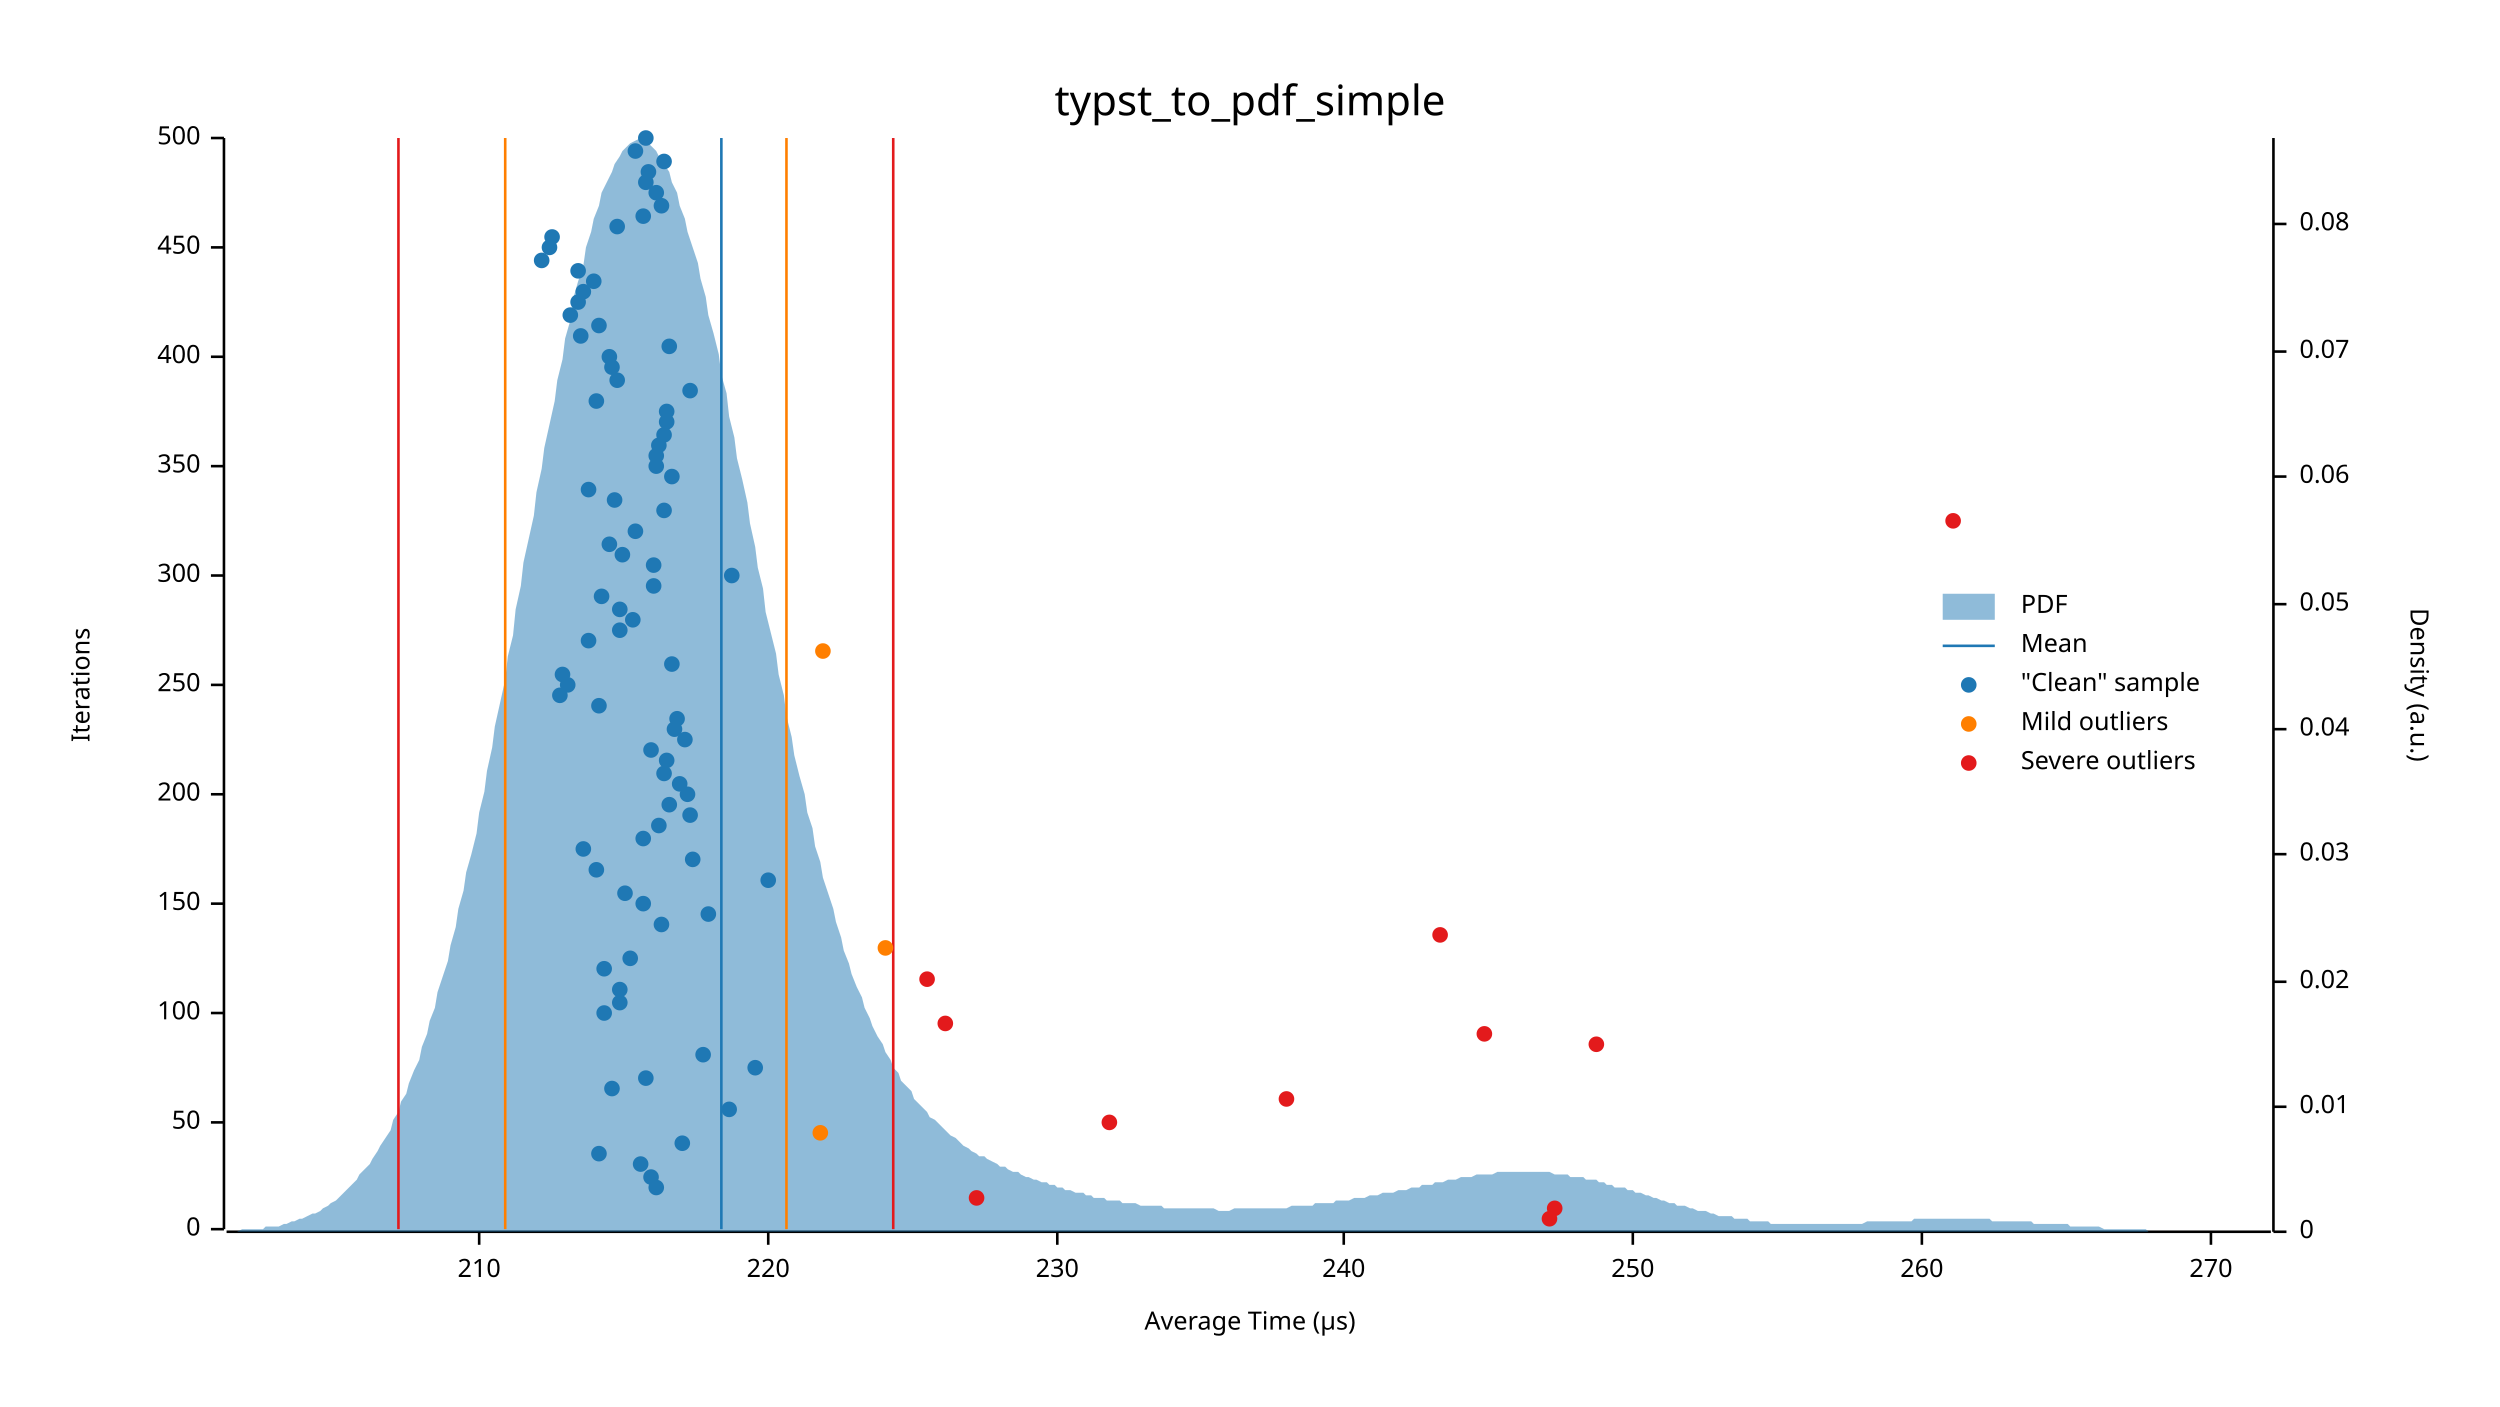
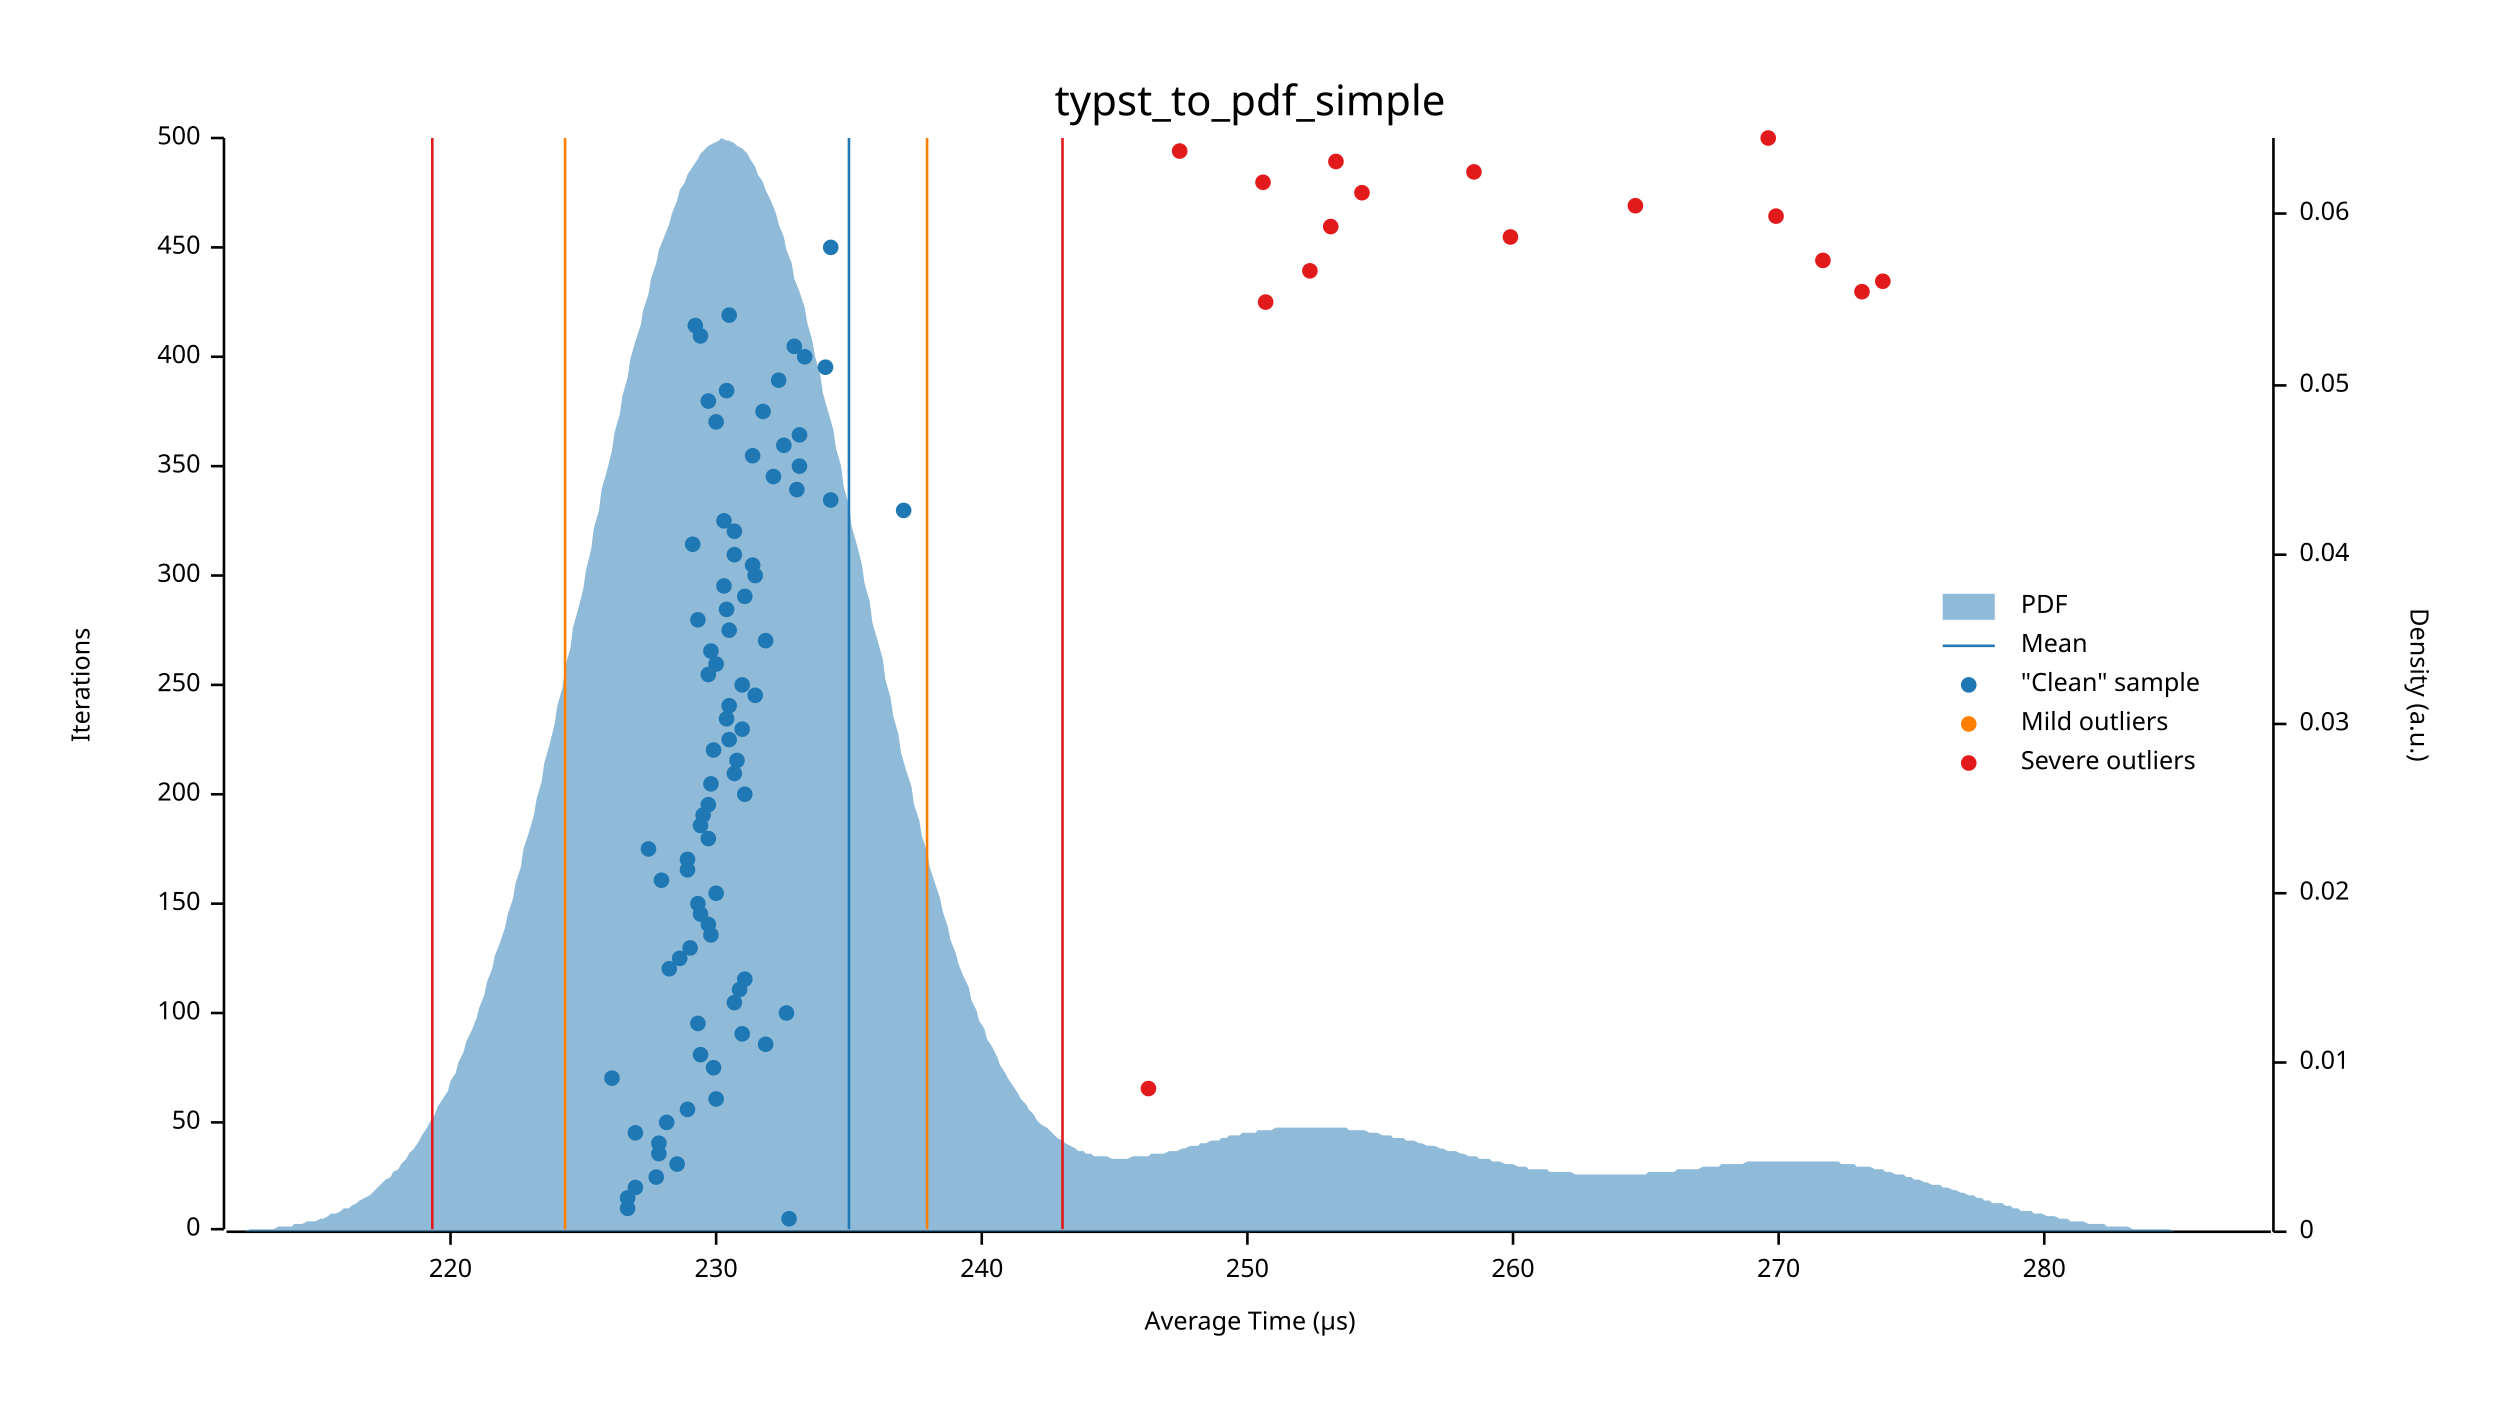
<svg xmlns="http://www.w3.org/2000/svg" width="960" height="540" viewBox="0 0 960 540">
  <text x="480" y="32" dy="0.76em" text-anchor="middle" font-family="sans-serif" font-size="16.129" opacity="1" fill="#000000">
typst_to_pdf_simple
</text>
  <text x="27" y="263" dy="0.76em" text-anchor="middle" font-family="sans-serif" font-size="9.677" opacity="1" fill="#000000" transform="rotate(270, 27, 263)">
Iterations
</text>
  <text x="480" y="513" dy="-0.5ex" text-anchor="middle" font-family="sans-serif" font-size="9.677" opacity="1" fill="#000000">
Average Time (µs)
</text>
  <polyline fill="none" opacity="1" stroke="#000000" stroke-width="1" points="86,53 86,472 " />
  <text x="77" y="472" dy="0.5ex" text-anchor="end" font-family="sans-serif" font-size="9.677" opacity="1" fill="#000000">
0
</text>
  <polyline fill="none" opacity="1" stroke="#000000" stroke-width="1" points="81,472 86,472 " />
  <text x="77" y="431" dy="0.5ex" text-anchor="end" font-family="sans-serif" font-size="9.677" opacity="1" fill="#000000">
50
</text>
  <polyline fill="none" opacity="1" stroke="#000000" stroke-width="1" points="81,431 86,431 " />
  <text x="77" y="389" dy="0.5ex" text-anchor="end" font-family="sans-serif" font-size="9.677" opacity="1" fill="#000000">
100
</text>
  <polyline fill="none" opacity="1" stroke="#000000" stroke-width="1" points="81,389 86,389 " />
  <text x="77" y="347" dy="0.5ex" text-anchor="end" font-family="sans-serif" font-size="9.677" opacity="1" fill="#000000">
150
</text>
  <polyline fill="none" opacity="1" stroke="#000000" stroke-width="1" points="81,347 86,347 " />
  <text x="77" y="305" dy="0.5ex" text-anchor="end" font-family="sans-serif" font-size="9.677" opacity="1" fill="#000000">
200
</text>
  <polyline fill="none" opacity="1" stroke="#000000" stroke-width="1" points="81,305 86,305 " />
  <text x="77" y="263" dy="0.5ex" text-anchor="end" font-family="sans-serif" font-size="9.677" opacity="1" fill="#000000">
250
</text>
  <polyline fill="none" opacity="1" stroke="#000000" stroke-width="1" points="81,263 86,263 " />
  <text x="77" y="221" dy="0.5ex" text-anchor="end" font-family="sans-serif" font-size="9.677" opacity="1" fill="#000000">
300
</text>
  <polyline fill="none" opacity="1" stroke="#000000" stroke-width="1" points="81,221 86,221 " />
  <text x="77" y="179" dy="0.5ex" text-anchor="end" font-family="sans-serif" font-size="9.677" opacity="1" fill="#000000">
350
</text>
  <polyline fill="none" opacity="1" stroke="#000000" stroke-width="1" points="81,179 86,179 " />
  <text x="77" y="137" dy="0.5ex" text-anchor="end" font-family="sans-serif" font-size="9.677" opacity="1" fill="#000000">
400
</text>
  <polyline fill="none" opacity="1" stroke="#000000" stroke-width="1" points="81,137 86,137 " />
  <text x="77" y="95" dy="0.5ex" text-anchor="end" font-family="sans-serif" font-size="9.677" opacity="1" fill="#000000">
450
</text>
  <polyline fill="none" opacity="1" stroke="#000000" stroke-width="1" points="81,95 86,95 " />
  <text x="77" y="53" dy="0.5ex" text-anchor="end" font-family="sans-serif" font-size="9.677" opacity="1" fill="#000000">
500
</text>
  <polyline fill="none" opacity="1" stroke="#000000" stroke-width="1" points="81,53 86,53 " />
  <polyline fill="none" opacity="1" stroke="#000000" stroke-width="1" points="87,473 872,473 " />
-   <text x="184" y="483" dy="0.76em" text-anchor="middle" font-family="sans-serif" font-size="9.677" opacity="1" fill="#000000">
- 210
- </text>
-   <polyline fill="none" opacity="1" stroke="#000000" stroke-width="1" points="184,473 184,478 " />
-   <text x="295" y="483" dy="0.76em" text-anchor="middle" font-family="sans-serif" font-size="9.677" opacity="1" fill="#000000">
+   <text x="173" y="483" dy="0.76em" text-anchor="middle" font-family="sans-serif" font-size="9.677" opacity="1" fill="#000000">
220
</text>
-   <polyline fill="none" opacity="1" stroke="#000000" stroke-width="1" points="295,473 295,478 " />
-   <text x="406" y="483" dy="0.76em" text-anchor="middle" font-family="sans-serif" font-size="9.677" opacity="1" fill="#000000">
+   <polyline fill="none" opacity="1" stroke="#000000" stroke-width="1" points="173,473 173,478 " />
+   <text x="275" y="483" dy="0.76em" text-anchor="middle" font-family="sans-serif" font-size="9.677" opacity="1" fill="#000000">
230
</text>
-   <polyline fill="none" opacity="1" stroke="#000000" stroke-width="1" points="406,473 406,478 " />
-   <text x="516" y="483" dy="0.76em" text-anchor="middle" font-family="sans-serif" font-size="9.677" opacity="1" fill="#000000">
+   <polyline fill="none" opacity="1" stroke="#000000" stroke-width="1" points="275,473 275,478 " />
+   <text x="377" y="483" dy="0.76em" text-anchor="middle" font-family="sans-serif" font-size="9.677" opacity="1" fill="#000000">
240
</text>
-   <polyline fill="none" opacity="1" stroke="#000000" stroke-width="1" points="516,473 516,478 " />
-   <text x="627" y="483" dy="0.76em" text-anchor="middle" font-family="sans-serif" font-size="9.677" opacity="1" fill="#000000">
+   <polyline fill="none" opacity="1" stroke="#000000" stroke-width="1" points="377,473 377,478 " />
+   <text x="479" y="483" dy="0.76em" text-anchor="middle" font-family="sans-serif" font-size="9.677" opacity="1" fill="#000000">
250
</text>
-   <polyline fill="none" opacity="1" stroke="#000000" stroke-width="1" points="627,473 627,478 " />
-   <text x="738" y="483" dy="0.76em" text-anchor="middle" font-family="sans-serif" font-size="9.677" opacity="1" fill="#000000">
+   <polyline fill="none" opacity="1" stroke="#000000" stroke-width="1" points="479,473 479,478 " />
+   <text x="581" y="483" dy="0.76em" text-anchor="middle" font-family="sans-serif" font-size="9.677" opacity="1" fill="#000000">
260
</text>
-   <polyline fill="none" opacity="1" stroke="#000000" stroke-width="1" points="738,473 738,478 " />
-   <text x="849" y="483" dy="0.76em" text-anchor="middle" font-family="sans-serif" font-size="9.677" opacity="1" fill="#000000">
+   <polyline fill="none" opacity="1" stroke="#000000" stroke-width="1" points="581,473 581,478 " />
+   <text x="683" y="483" dy="0.76em" text-anchor="middle" font-family="sans-serif" font-size="9.677" opacity="1" fill="#000000">
270
</text>
-   <polyline fill="none" opacity="1" stroke="#000000" stroke-width="1" points="849,473 849,478 " />
+   <polyline fill="none" opacity="1" stroke="#000000" stroke-width="1" points="683,473 683,478 " />
+   <text x="785" y="483" dy="0.76em" text-anchor="middle" font-family="sans-serif" font-size="9.677" opacity="1" fill="#000000">
+ 280
+ </text>
+   <polyline fill="none" opacity="1" stroke="#000000" stroke-width="1" points="785,473 785,478 " />
  <text x="933" y="263" dy="0.76em" text-anchor="middle" font-family="sans-serif" font-size="9.677" opacity="1" fill="#000000" transform="rotate(90, 933, 263)">
Density (a.u.)
</text>
  <polyline fill="none" opacity="1" stroke="#000000" stroke-width="1" points="873,53 873,473 " />
  <text x="883" y="473" dy="0.5ex" text-anchor="start" font-family="sans-serif" font-size="9.677" opacity="1" fill="#000000">
0
</text>
  <polyline fill="none" opacity="1" stroke="#000000" stroke-width="1" points="873,473 878,473 " />
-   <text x="883" y="425" dy="0.5ex" text-anchor="start" font-family="sans-serif" font-size="9.677" opacity="1" fill="#000000">
+   <text x="883" y="408" dy="0.5ex" text-anchor="start" font-family="sans-serif" font-size="9.677" opacity="1" fill="#000000">
0.01
</text>
-   <polyline fill="none" opacity="1" stroke="#000000" stroke-width="1" points="873,425 878,425 " />
-   <text x="883" y="377" dy="0.5ex" text-anchor="start" font-family="sans-serif" font-size="9.677" opacity="1" fill="#000000">
+   <polyline fill="none" opacity="1" stroke="#000000" stroke-width="1" points="873,408 878,408 " />
+   <text x="883" y="343" dy="0.5ex" text-anchor="start" font-family="sans-serif" font-size="9.677" opacity="1" fill="#000000">
0.02
</text>
-   <polyline fill="none" opacity="1" stroke="#000000" stroke-width="1" points="873,377 878,377 " />
-   <text x="883" y="328" dy="0.5ex" text-anchor="start" font-family="sans-serif" font-size="9.677" opacity="1" fill="#000000">
+   <polyline fill="none" opacity="1" stroke="#000000" stroke-width="1" points="873,343 878,343 " />
+   <text x="883" y="278" dy="0.5ex" text-anchor="start" font-family="sans-serif" font-size="9.677" opacity="1" fill="#000000">
0.03
</text>
-   <polyline fill="none" opacity="1" stroke="#000000" stroke-width="1" points="873,328 878,328 " />
-   <text x="883" y="280" dy="0.5ex" text-anchor="start" font-family="sans-serif" font-size="9.677" opacity="1" fill="#000000">
+   <polyline fill="none" opacity="1" stroke="#000000" stroke-width="1" points="873,278 878,278 " />
+   <text x="883" y="213" dy="0.5ex" text-anchor="start" font-family="sans-serif" font-size="9.677" opacity="1" fill="#000000">
0.04
</text>
-   <polyline fill="none" opacity="1" stroke="#000000" stroke-width="1" points="873,280 878,280 " />
-   <text x="883" y="232" dy="0.5ex" text-anchor="start" font-family="sans-serif" font-size="9.677" opacity="1" fill="#000000">
+   <polyline fill="none" opacity="1" stroke="#000000" stroke-width="1" points="873,213 878,213 " />
+   <text x="883" y="148" dy="0.5ex" text-anchor="start" font-family="sans-serif" font-size="9.677" opacity="1" fill="#000000">
0.05
</text>
-   <polyline fill="none" opacity="1" stroke="#000000" stroke-width="1" points="873,232 878,232 " />
-   <text x="883" y="183" dy="0.5ex" text-anchor="start" font-family="sans-serif" font-size="9.677" opacity="1" fill="#000000">
+   <polyline fill="none" opacity="1" stroke="#000000" stroke-width="1" points="873,148 878,148 " />
+   <text x="883" y="82" dy="0.5ex" text-anchor="start" font-family="sans-serif" font-size="9.677" opacity="1" fill="#000000">
0.06
</text>
-   <polyline fill="none" opacity="1" stroke="#000000" stroke-width="1" points="873,183 878,183 " />
-   <text x="883" y="135" dy="0.5ex" text-anchor="start" font-family="sans-serif" font-size="9.677" opacity="1" fill="#000000">
- 0.07
- </text>
-   <polyline fill="none" opacity="1" stroke="#000000" stroke-width="1" points="873,135 878,135 " />
-   <text x="883" y="86" dy="0.5ex" text-anchor="start" font-family="sans-serif" font-size="9.677" opacity="1" fill="#000000">
- 0.08
- </text>
-   <polyline fill="none" opacity="1" stroke="#000000" stroke-width="1" points="873,86 878,86 " />
-   <polygon opacity="0.5" fill="#1F78B4" points="87,473 88,473 90,473 91,473 93,472 94,472 96,472 98,472 99,472 101,472 102,471 104,471 105,471 107,471 109,470 110,470 112,469 113,469 115,468 116,468 118,467 120,466 121,466 123,465 124,464 126,463 127,462 129,461 131,459 132,458 134,456 135,455 137,453 138,451 140,449 142,447 143,445 145,442 146,440 148,437 150,434 151,430 153,427 154,423 156,420 157,416 159,411 161,407 162,402 164,397 165,392 167,387 168,381 170,375 172,369 173,363 175,356 176,349 178,342 179,335 181,328 183,320 184,312 186,304 187,296 189,287 190,279 192,270 194,261 195,252 197,244 198,234 200,225 201,216 203,207 205,198 206,189 208,180 209,172 211,163 213,154 214,146 216,138 217,130 219,123 220,115 222,108 224,102 225,95 227,89 228,84 230,79 231,74 233,70 235,66 236,63 238,60 239,58 241,56 242,55 244,54 246,53 247,54 249,55 250,56 252,58 253,60 255,63 257,66 258,70 260,74 261,79 263,84 264,89 266,95 268,101 269,107 271,114 272,121 274,128 276,136 277,144 279,151 280,160 282,168 283,176 285,184 287,193 288,201 290,210 291,218 293,226 294,235 296,243 298,251 299,259 301,267 302,275 304,283 305,290 307,298 309,305 310,312 312,318 313,325 315,331 316,337 318,343 320,349 321,354 323,360 324,365 326,370 327,374 329,379 331,383 332,387 334,391 335,394 337,398 339,401 340,404 342,407 343,410 345,412 346,415 348,417 350,419 351,422 353,424 354,425 356,427 357,429 359,430 361,432 362,433 364,435 365,436 367,437 368,438 370,440 372,441 373,442 375,443 376,444 378,444 379,445 381,446 383,447 384,448 386,448 387,449 389,450 391,450 392,451 394,452 395,452 397,453 398,453 400,454 402,454 403,455 405,455 406,456 408,456 409,457 411,457 413,458 414,458 416,458 417,459 419,459 420,460 422,460 424,460 425,461 427,461 428,461 430,461 431,462 433,462 435,462 436,462 438,463 439,463 441,463 442,463 444,463 446,463 447,464 449,464 450,464 452,464 454,464 455,464 457,464 458,464 460,464 461,464 463,464 465,464 466,464 468,465 469,465 471,465 472,465 474,464 476,464 477,464 479,464 480,464 482,464 483,464 485,464 487,464 488,464 490,464 491,464 493,464 494,464 496,463 498,463 499,463 501,463 502,463 504,463 505,462 507,462 509,462 510,462 512,462 513,461 515,461 517,461 518,461 520,460 521,460 523,460 524,460 526,459 528,459 529,459 531,458 532,458 534,458 535,458 537,457 539,457 540,457 542,456 543,456 545,456 546,455 548,455 550,455 551,454 553,454 554,454 556,453 557,453 559,453 561,452 562,452 564,452 565,452 567,451 568,451 570,451 572,451 573,451 575,450 576,450 578,450 580,450 581,450 583,450 584,450 586,450 587,450 589,450 591,450 592,450 594,450 595,450 597,451 598,451 600,451 602,451 603,452 605,452 606,452 608,452 609,453 611,453 613,453 614,454 616,454 617,455 619,455 620,456 622,456 624,456 625,457 627,457 628,458 630,458 632,459 633,459 635,460 636,460 638,461 639,461 641,462 643,462 644,463 646,463 647,463 649,464 650,464 652,465 654,465 655,465 657,466 658,466 660,467 661,467 663,467 665,467 666,468 668,468 669,468 671,468 672,469 674,469 676,469 677,469 679,469 680,470 682,470 683,470 685,470 687,470 688,470 690,470 691,470 693,470 695,470 696,470 698,470 699,470 701,470 702,470 704,470 706,470 707,470 709,470 710,470 712,470 713,470 715,470 717,469 718,469 720,469 721,469 723,469 724,469 726,469 728,469 729,469 731,469 732,469 734,469 735,468 737,468 739,468 740,468 742,468 743,468 745,468 746,468 748,468 750,468 751,468 753,468 754,468 756,468 758,468 759,468 761,468 762,468 764,468 765,469 767,469 769,469 770,469 772,469 773,469 775,469 776,469 778,469 780,469 781,470 783,470 784,470 786,470 787,470 789,470 791,470 792,470 794,470 795,471 797,471 798,471 800,471 802,471 803,471 805,471 806,471 808,472 809,472 811,472 813,472 814,472 816,472 817,472 819,472 821,472 822,472 824,472 825,473 827,473 828,473 830,473 832,473 833,473 835,473 836,473 838,473 839,473 841,473 843,473 844,473 846,473 847,473 849,473 850,473 852,473 854,473 855,473 857,473 858,473 860,473 861,473 863,473 865,473 866,473 868,473 869,473 871,473 873,473 873,473 87,473 " />
-   <polyline fill="none" opacity="1" stroke="#1F78B4" stroke-width="1" points="277,472 277,53 " />
-   <polyline fill="none" opacity="1" stroke="#FF7F00" stroke-width="1" points="194,472 194,53 " />
-   <polyline fill="none" opacity="1" stroke="#FF7F00" stroke-width="1" points="302,472 302,53 " />
-   <polyline fill="none" opacity="1" stroke="#E31A1C" stroke-width="1" points="153,472 153,53 " />
-   <polyline fill="none" opacity="1" stroke="#E31A1C" stroke-width="1" points="343,472 343,53 " />
-   <circle cx="252" cy="456" r="3" opacity="1" fill="#1F78B4" stroke="none" stroke-width="1" />
-   <circle cx="250" cy="452" r="3" opacity="1" fill="#1F78B4" stroke="none" stroke-width="1" />
-   <circle cx="246" cy="447" r="3" opacity="1" fill="#1F78B4" stroke="none" stroke-width="1" />
-   <circle cx="230" cy="443" r="3" opacity="1" fill="#1F78B4" stroke="none" stroke-width="1" />
-   <circle cx="262" cy="439" r="3" opacity="1" fill="#1F78B4" stroke="none" stroke-width="1" />
-   <circle cx="280" cy="426" r="3" opacity="1" fill="#1F78B4" stroke="none" stroke-width="1" />
-   <circle cx="235" cy="418" r="3" opacity="1" fill="#1F78B4" stroke="none" stroke-width="1" />
-   <circle cx="248" cy="414" r="3" opacity="1" fill="#1F78B4" stroke="none" stroke-width="1" />
-   <circle cx="290" cy="410" r="3" opacity="1" fill="#1F78B4" stroke="none" stroke-width="1" />
-   <circle cx="270" cy="405" r="3" opacity="1" fill="#1F78B4" stroke="none" stroke-width="1" />
-   <circle cx="232" cy="389" r="3" opacity="1" fill="#1F78B4" stroke="none" stroke-width="1" />
-   <circle cx="238" cy="385" r="3" opacity="1" fill="#1F78B4" stroke="none" stroke-width="1" />
-   <circle cx="238" cy="380" r="3" opacity="1" fill="#1F78B4" stroke="none" stroke-width="1" />
-   <circle cx="232" cy="372" r="3" opacity="1" fill="#1F78B4" stroke="none" stroke-width="1" />
-   <circle cx="242" cy="368" r="3" opacity="1" fill="#1F78B4" stroke="none" stroke-width="1" />
-   <circle cx="254" cy="355" r="3" opacity="1" fill="#1F78B4" stroke="none" stroke-width="1" />
-   <circle cx="272" cy="351" r="3" opacity="1" fill="#1F78B4" stroke="none" stroke-width="1" />
-   <circle cx="247" cy="347" r="3" opacity="1" fill="#1F78B4" stroke="none" stroke-width="1" />
-   <circle cx="240" cy="343" r="3" opacity="1" fill="#1F78B4" stroke="none" stroke-width="1" />
-   <circle cx="295" cy="338" r="3" opacity="1" fill="#1F78B4" stroke="none" stroke-width="1" />
-   <circle cx="229" cy="334" r="3" opacity="1" fill="#1F78B4" stroke="none" stroke-width="1" />
-   <circle cx="266" cy="330" r="3" opacity="1" fill="#1F78B4" stroke="none" stroke-width="1" />
-   <circle cx="224" cy="326" r="3" opacity="1" fill="#1F78B4" stroke="none" stroke-width="1" />
-   <circle cx="247" cy="322" r="3" opacity="1" fill="#1F78B4" stroke="none" stroke-width="1" />
-   <circle cx="253" cy="317" r="3" opacity="1" fill="#1F78B4" stroke="none" stroke-width="1" />
-   <circle cx="265" cy="313" r="3" opacity="1" fill="#1F78B4" stroke="none" stroke-width="1" />
-   <circle cx="257" cy="309" r="3" opacity="1" fill="#1F78B4" stroke="none" stroke-width="1" />
-   <circle cx="264" cy="305" r="3" opacity="1" fill="#1F78B4" stroke="none" stroke-width="1" />
-   <circle cx="261" cy="301" r="3" opacity="1" fill="#1F78B4" stroke="none" stroke-width="1" />
-   <circle cx="255" cy="297" r="3" opacity="1" fill="#1F78B4" stroke="none" stroke-width="1" />
-   <circle cx="256" cy="292" r="3" opacity="1" fill="#1F78B4" stroke="none" stroke-width="1" />
-   <circle cx="250" cy="288" r="3" opacity="1" fill="#1F78B4" stroke="none" stroke-width="1" />
-   <circle cx="263" cy="284" r="3" opacity="1" fill="#1F78B4" stroke="none" stroke-width="1" />
-   <circle cx="259" cy="280" r="3" opacity="1" fill="#1F78B4" stroke="none" stroke-width="1" />
-   <circle cx="260" cy="276" r="3" opacity="1" fill="#1F78B4" stroke="none" stroke-width="1" />
-   <circle cx="230" cy="271" r="3" opacity="1" fill="#1F78B4" stroke="none" stroke-width="1" />
-   <circle cx="215" cy="267" r="3" opacity="1" fill="#1F78B4" stroke="none" stroke-width="1" />
-   <circle cx="218" cy="263" r="3" opacity="1" fill="#1F78B4" stroke="none" stroke-width="1" />
-   <circle cx="216" cy="259" r="3" opacity="1" fill="#1F78B4" stroke="none" stroke-width="1" />
-   <circle cx="258" cy="255" r="3" opacity="1" fill="#1F78B4" stroke="none" stroke-width="1" />
-   <circle cx="226" cy="246" r="3" opacity="1" fill="#1F78B4" stroke="none" stroke-width="1" />
-   <circle cx="238" cy="242" r="3" opacity="1" fill="#1F78B4" stroke="none" stroke-width="1" />
-   <circle cx="243" cy="238" r="3" opacity="1" fill="#1F78B4" stroke="none" stroke-width="1" />
-   <circle cx="238" cy="234" r="3" opacity="1" fill="#1F78B4" stroke="none" stroke-width="1" />
-   <circle cx="231" cy="229" r="3" opacity="1" fill="#1F78B4" stroke="none" stroke-width="1" />
-   <circle cx="251" cy="225" r="3" opacity="1" fill="#1F78B4" stroke="none" stroke-width="1" />
-   <circle cx="281" cy="221" r="3" opacity="1" fill="#1F78B4" stroke="none" stroke-width="1" />
-   <circle cx="251" cy="217" r="3" opacity="1" fill="#1F78B4" stroke="none" stroke-width="1" />
-   <circle cx="239" cy="213" r="3" opacity="1" fill="#1F78B4" stroke="none" stroke-width="1" />
-   <circle cx="234" cy="209" r="3" opacity="1" fill="#1F78B4" stroke="none" stroke-width="1" />
-   <circle cx="244" cy="204" r="3" opacity="1" fill="#1F78B4" stroke="none" stroke-width="1" />
-   <circle cx="255" cy="196" r="3" opacity="1" fill="#1F78B4" stroke="none" stroke-width="1" />
-   <circle cx="236" cy="192" r="3" opacity="1" fill="#1F78B4" stroke="none" stroke-width="1" />
-   <circle cx="226" cy="188" r="3" opacity="1" fill="#1F78B4" stroke="none" stroke-width="1" />
-   <circle cx="258" cy="183" r="3" opacity="1" fill="#1F78B4" stroke="none" stroke-width="1" />
-   <circle cx="252" cy="179" r="3" opacity="1" fill="#1F78B4" stroke="none" stroke-width="1" />
-   <circle cx="252" cy="175" r="3" opacity="1" fill="#1F78B4" stroke="none" stroke-width="1" />
-   <circle cx="253" cy="171" r="3" opacity="1" fill="#1F78B4" stroke="none" stroke-width="1" />
-   <circle cx="255" cy="167" r="3" opacity="1" fill="#1F78B4" stroke="none" stroke-width="1" />
-   <circle cx="256" cy="162" r="3" opacity="1" fill="#1F78B4" stroke="none" stroke-width="1" />
-   <circle cx="256" cy="158" r="3" opacity="1" fill="#1F78B4" stroke="none" stroke-width="1" />
-   <circle cx="229" cy="154" r="3" opacity="1" fill="#1F78B4" stroke="none" stroke-width="1" />
-   <circle cx="265" cy="150" r="3" opacity="1" fill="#1F78B4" stroke="none" stroke-width="1" />
-   <circle cx="237" cy="146" r="3" opacity="1" fill="#1F78B4" stroke="none" stroke-width="1" />
-   <circle cx="235" cy="141" r="3" opacity="1" fill="#1F78B4" stroke="none" stroke-width="1" />
-   <circle cx="234" cy="137" r="3" opacity="1" fill="#1F78B4" stroke="none" stroke-width="1" />
-   <circle cx="257" cy="133" r="3" opacity="1" fill="#1F78B4" stroke="none" stroke-width="1" />
-   <circle cx="223" cy="129" r="3" opacity="1" fill="#1F78B4" stroke="none" stroke-width="1" />
-   <circle cx="230" cy="125" r="3" opacity="1" fill="#1F78B4" stroke="none" stroke-width="1" />
-   <circle cx="219" cy="121" r="3" opacity="1" fill="#1F78B4" stroke="none" stroke-width="1" />
-   <circle cx="222" cy="116" r="3" opacity="1" fill="#1F78B4" stroke="none" stroke-width="1" />
-   <circle cx="224" cy="112" r="3" opacity="1" fill="#1F78B4" stroke="none" stroke-width="1" />
-   <circle cx="228" cy="108" r="3" opacity="1" fill="#1F78B4" stroke="none" stroke-width="1" />
-   <circle cx="222" cy="104" r="3" opacity="1" fill="#1F78B4" stroke="none" stroke-width="1" />
-   <circle cx="208" cy="100" r="3" opacity="1" fill="#1F78B4" stroke="none" stroke-width="1" />
-   <circle cx="211" cy="95" r="3" opacity="1" fill="#1F78B4" stroke="none" stroke-width="1" />
-   <circle cx="212" cy="91" r="3" opacity="1" fill="#1F78B4" stroke="none" stroke-width="1" />
-   <circle cx="237" cy="87" r="3" opacity="1" fill="#1F78B4" stroke="none" stroke-width="1" />
-   <circle cx="247" cy="83" r="3" opacity="1" fill="#1F78B4" stroke="none" stroke-width="1" />
-   <circle cx="254" cy="79" r="3" opacity="1" fill="#1F78B4" stroke="none" stroke-width="1" />
-   <circle cx="252" cy="74" r="3" opacity="1" fill="#1F78B4" stroke="none" stroke-width="1" />
-   <circle cx="248" cy="70" r="3" opacity="1" fill="#1F78B4" stroke="none" stroke-width="1" />
-   <circle cx="249" cy="66" r="3" opacity="1" fill="#1F78B4" stroke="none" stroke-width="1" />
-   <circle cx="255" cy="62" r="3" opacity="1" fill="#1F78B4" stroke="none" stroke-width="1" />
-   <circle cx="244" cy="58" r="3" opacity="1" fill="#1F78B4" stroke="none" stroke-width="1" />
-   <circle cx="248" cy="53" r="3" opacity="1" fill="#1F78B4" stroke="none" stroke-width="1" />
-   <circle cx="315" cy="435" r="3" opacity="1" fill="#FF7F00" stroke="none" stroke-width="1" />
-   <circle cx="340" cy="364" r="3" opacity="1" fill="#FF7F00" stroke="none" stroke-width="1" />
-   <circle cx="316" cy="250" r="3" opacity="1" fill="#FF7F00" stroke="none" stroke-width="1" />
-   <circle cx="595" cy="468" r="3" opacity="1" fill="#E31A1C" stroke="none" stroke-width="1" />
-   <circle cx="597" cy="464" r="3" opacity="1" fill="#E31A1C" stroke="none" stroke-width="1" />
-   <circle cx="375" cy="460" r="3" opacity="1" fill="#E31A1C" stroke="none" stroke-width="1" />
-   <circle cx="426" cy="431" r="3" opacity="1" fill="#E31A1C" stroke="none" stroke-width="1" />
-   <circle cx="494" cy="422" r="3" opacity="1" fill="#E31A1C" stroke="none" stroke-width="1" />
-   <circle cx="613" cy="401" r="3" opacity="1" fill="#E31A1C" stroke="none" stroke-width="1" />
-   <circle cx="570" cy="397" r="3" opacity="1" fill="#E31A1C" stroke="none" stroke-width="1" />
-   <circle cx="363" cy="393" r="3" opacity="1" fill="#E31A1C" stroke="none" stroke-width="1" />
-   <circle cx="356" cy="376" r="3" opacity="1" fill="#E31A1C" stroke="none" stroke-width="1" />
-   <circle cx="553" cy="359" r="3" opacity="1" fill="#E31A1C" stroke="none" stroke-width="1" />
-   <circle cx="750" cy="200" r="3" opacity="1" fill="#E31A1C" stroke="none" stroke-width="1" />
+   <polyline fill="none" opacity="1" stroke="#000000" stroke-width="1" points="873,82 878,82 " />
+   <polygon opacity="0.5" fill="#1F78B4" points="87,473 88,473 90,473 91,473 93,473 94,473 96,472 98,472 99,472 101,472 102,472 104,472 105,472 107,471 109,471 110,471 112,471 113,470 115,470 116,470 118,469 120,469 121,469 123,468 124,468 126,467 127,466 129,466 131,465 132,464 134,464 135,463 137,462 138,461 140,460 142,459 143,458 145,456 146,455 148,453 150,452 151,450 153,449 154,447 156,445 157,443 159,441 161,438 162,436 164,433 165,431 167,428 168,425 170,422 172,419 173,415 175,412 176,408 178,404 179,400 181,396 183,391 184,387 186,382 187,377 189,372 190,367 192,362 194,356 195,351 197,345 198,339 200,333 201,326 203,320 205,313 206,307 208,300 209,293 211,286 213,278 214,271 216,264 217,256 219,249 220,241 222,234 224,226 225,219 227,211 228,203 230,196 231,188 233,181 235,173 236,166 238,159 239,152 241,145 242,138 244,131 246,125 247,119 249,113 250,107 252,101 253,96 255,91 257,86 258,82 260,77 261,73 263,70 264,67 266,64 268,61 269,59 271,57 272,56 274,55 276,54 277,53 279,54 280,54 282,55 283,56 285,57 287,59 288,61 290,64 291,67 293,70 294,73 296,77 298,82 299,86 301,91 302,96 304,101 305,107 307,112 309,118 310,124 312,131 313,137 315,144 316,151 318,158 320,165 321,172 323,179 324,187 326,194 327,202 329,209 331,217 332,224 334,231 335,239 337,246 339,253 340,261 342,268 343,275 345,282 346,289 348,296 350,302 351,309 353,315 354,321 356,327 357,333 359,339 361,345 362,350 364,356 365,361 367,366 368,370 370,375 372,379 373,384 375,388 376,392 378,395 379,399 381,402 383,406 384,409 386,412 387,414 389,417 391,420 392,422 394,424 395,426 397,428 398,430 400,432 402,433 403,434 405,436 406,437 408,438 409,439 411,440 413,441 414,442 416,442 417,443 419,443 420,444 422,444 424,444 425,444 427,445 428,445 430,445 431,445 433,445 435,444 436,444 438,444 439,444 441,444 442,443 444,443 446,443 447,443 449,442 450,442 452,442 454,441 455,441 457,440 458,440 460,440 461,439 463,439 465,438 466,438 468,438 469,437 471,437 472,436 474,436 476,436 477,435 479,435 480,435 482,435 483,434 485,434 487,434 488,434 490,433 491,433 493,433 494,433 496,433 498,433 499,433 501,433 502,433 504,433 505,433 507,433 509,433 510,433 512,433 513,433 515,433 517,433 518,434 520,434 521,434 523,434 524,434 526,435 528,435 529,435 531,436 532,436 534,436 535,437 537,437 539,437 540,438 542,438 543,438 545,439 546,439 548,440 550,440 551,440 553,441 554,441 556,442 557,442 559,442 561,443 562,443 564,444 565,444 567,444 568,445 570,445 572,445 573,446 575,446 576,446 578,447 580,447 581,447 583,448 584,448 586,448 587,449 589,449 591,449 592,449 594,449 595,450 597,450 598,450 600,450 602,450 603,450 605,451 606,451 608,451 609,451 611,451 613,451 614,451 616,451 617,451 619,451 620,451 622,451 624,451 625,451 627,451 628,451 630,451 632,451 633,450 635,450 636,450 638,450 639,450 641,450 643,450 644,449 646,449 647,449 649,449 650,449 652,449 654,448 655,448 657,448 658,448 660,448 661,447 663,447 665,447 666,447 668,447 669,447 671,446 672,446 674,446 676,446 677,446 679,446 680,446 682,446 683,446 685,446 687,446 688,446 690,446 691,446 693,446 695,446 696,446 698,446 699,446 701,446 702,446 704,446 706,446 707,447 709,447 710,447 712,447 713,448 715,448 717,448 718,448 720,449 721,449 723,449 724,450 726,450 728,451 729,451 731,451 732,452 734,452 735,453 737,453 739,454 740,454 742,455 743,455 745,455 746,456 748,456 750,457 751,457 753,458 754,458 756,459 758,459 759,460 761,460 762,461 764,461 765,462 767,462 769,462 770,463 772,463 773,464 775,464 776,465 778,465 780,465 781,466 783,466 784,466 786,467 787,467 789,467 791,468 792,468 794,468 795,469 797,469 798,469 800,469 802,470 803,470 805,470 806,470 808,470 809,471 811,471 813,471 814,471 816,471 817,471 819,472 821,472 822,472 824,472 825,472 827,472 828,472 830,472 832,472 833,472 835,473 836,473 838,473 839,473 841,473 843,473 844,473 846,473 847,473 849,473 850,473 852,473 854,473 855,473 857,473 858,473 860,473 861,473 863,473 865,473 866,473 868,473 869,473 871,473 873,473 873,473 87,473 " />
+   <polyline fill="none" opacity="1" stroke="#1F78B4" stroke-width="1" points="326,472 326,53 " />
+   <polyline fill="none" opacity="1" stroke="#FF7F00" stroke-width="1" points="217,472 217,53 " />
+   <polyline fill="none" opacity="1" stroke="#FF7F00" stroke-width="1" points="356,472 356,53 " />
+   <polyline fill="none" opacity="1" stroke="#E31A1C" stroke-width="1" points="166,472 166,53 " />
+   <polyline fill="none" opacity="1" stroke="#E31A1C" stroke-width="1" points="408,472 408,53 " />
+   <circle cx="303" cy="468" r="3" opacity="1" fill="#1F78B4" stroke="none" stroke-width="1" />
+   <circle cx="241" cy="464" r="3" opacity="1" fill="#1F78B4" stroke="none" stroke-width="1" />
+   <circle cx="241" cy="460" r="3" opacity="1" fill="#1F78B4" stroke="none" stroke-width="1" />
+   <circle cx="244" cy="456" r="3" opacity="1" fill="#1F78B4" stroke="none" stroke-width="1" />
+   <circle cx="252" cy="452" r="3" opacity="1" fill="#1F78B4" stroke="none" stroke-width="1" />
+   <circle cx="260" cy="447" r="3" opacity="1" fill="#1F78B4" stroke="none" stroke-width="1" />
+   <circle cx="253" cy="443" r="3" opacity="1" fill="#1F78B4" stroke="none" stroke-width="1" />
+   <circle cx="253" cy="439" r="3" opacity="1" fill="#1F78B4" stroke="none" stroke-width="1" />
+   <circle cx="244" cy="435" r="3" opacity="1" fill="#1F78B4" stroke="none" stroke-width="1" />
+   <circle cx="256" cy="431" r="3" opacity="1" fill="#1F78B4" stroke="none" stroke-width="1" />
+   <circle cx="264" cy="426" r="3" opacity="1" fill="#1F78B4" stroke="none" stroke-width="1" />
+   <circle cx="275" cy="422" r="3" opacity="1" fill="#1F78B4" stroke="none" stroke-width="1" />
+   <circle cx="235" cy="414" r="3" opacity="1" fill="#1F78B4" stroke="none" stroke-width="1" />
+   <circle cx="274" cy="410" r="3" opacity="1" fill="#1F78B4" stroke="none" stroke-width="1" />
+   <circle cx="269" cy="405" r="3" opacity="1" fill="#1F78B4" stroke="none" stroke-width="1" />
+   <circle cx="294" cy="401" r="3" opacity="1" fill="#1F78B4" stroke="none" stroke-width="1" />
+   <circle cx="285" cy="397" r="3" opacity="1" fill="#1F78B4" stroke="none" stroke-width="1" />
+   <circle cx="268" cy="393" r="3" opacity="1" fill="#1F78B4" stroke="none" stroke-width="1" />
+   <circle cx="302" cy="389" r="3" opacity="1" fill="#1F78B4" stroke="none" stroke-width="1" />
+   <circle cx="282" cy="385" r="3" opacity="1" fill="#1F78B4" stroke="none" stroke-width="1" />
+   <circle cx="284" cy="380" r="3" opacity="1" fill="#1F78B4" stroke="none" stroke-width="1" />
+   <circle cx="286" cy="376" r="3" opacity="1" fill="#1F78B4" stroke="none" stroke-width="1" />
+   <circle cx="257" cy="372" r="3" opacity="1" fill="#1F78B4" stroke="none" stroke-width="1" />
+   <circle cx="261" cy="368" r="3" opacity="1" fill="#1F78B4" stroke="none" stroke-width="1" />
+   <circle cx="265" cy="364" r="3" opacity="1" fill="#1F78B4" stroke="none" stroke-width="1" />
+   <circle cx="273" cy="359" r="3" opacity="1" fill="#1F78B4" stroke="none" stroke-width="1" />
+   <circle cx="272" cy="355" r="3" opacity="1" fill="#1F78B4" stroke="none" stroke-width="1" />
+   <circle cx="269" cy="351" r="3" opacity="1" fill="#1F78B4" stroke="none" stroke-width="1" />
+   <circle cx="268" cy="347" r="3" opacity="1" fill="#1F78B4" stroke="none" stroke-width="1" />
+   <circle cx="275" cy="343" r="3" opacity="1" fill="#1F78B4" stroke="none" stroke-width="1" />
+   <circle cx="254" cy="338" r="3" opacity="1" fill="#1F78B4" stroke="none" stroke-width="1" />
+   <circle cx="264" cy="334" r="3" opacity="1" fill="#1F78B4" stroke="none" stroke-width="1" />
+   <circle cx="264" cy="330" r="3" opacity="1" fill="#1F78B4" stroke="none" stroke-width="1" />
+   <circle cx="249" cy="326" r="3" opacity="1" fill="#1F78B4" stroke="none" stroke-width="1" />
+   <circle cx="272" cy="322" r="3" opacity="1" fill="#1F78B4" stroke="none" stroke-width="1" />
+   <circle cx="269" cy="317" r="3" opacity="1" fill="#1F78B4" stroke="none" stroke-width="1" />
+   <circle cx="270" cy="313" r="3" opacity="1" fill="#1F78B4" stroke="none" stroke-width="1" />
+   <circle cx="272" cy="309" r="3" opacity="1" fill="#1F78B4" stroke="none" stroke-width="1" />
+   <circle cx="286" cy="305" r="3" opacity="1" fill="#1F78B4" stroke="none" stroke-width="1" />
+   <circle cx="273" cy="301" r="3" opacity="1" fill="#1F78B4" stroke="none" stroke-width="1" />
+   <circle cx="282" cy="297" r="3" opacity="1" fill="#1F78B4" stroke="none" stroke-width="1" />
+   <circle cx="283" cy="292" r="3" opacity="1" fill="#1F78B4" stroke="none" stroke-width="1" />
+   <circle cx="274" cy="288" r="3" opacity="1" fill="#1F78B4" stroke="none" stroke-width="1" />
+   <circle cx="280" cy="284" r="3" opacity="1" fill="#1F78B4" stroke="none" stroke-width="1" />
+   <circle cx="285" cy="280" r="3" opacity="1" fill="#1F78B4" stroke="none" stroke-width="1" />
+   <circle cx="279" cy="276" r="3" opacity="1" fill="#1F78B4" stroke="none" stroke-width="1" />
+   <circle cx="280" cy="271" r="3" opacity="1" fill="#1F78B4" stroke="none" stroke-width="1" />
+   <circle cx="290" cy="267" r="3" opacity="1" fill="#1F78B4" stroke="none" stroke-width="1" />
+   <circle cx="285" cy="263" r="3" opacity="1" fill="#1F78B4" stroke="none" stroke-width="1" />
+   <circle cx="272" cy="259" r="3" opacity="1" fill="#1F78B4" stroke="none" stroke-width="1" />
+   <circle cx="275" cy="255" r="3" opacity="1" fill="#1F78B4" stroke="none" stroke-width="1" />
+   <circle cx="273" cy="250" r="3" opacity="1" fill="#1F78B4" stroke="none" stroke-width="1" />
+   <circle cx="294" cy="246" r="3" opacity="1" fill="#1F78B4" stroke="none" stroke-width="1" />
+   <circle cx="280" cy="242" r="3" opacity="1" fill="#1F78B4" stroke="none" stroke-width="1" />
+   <circle cx="268" cy="238" r="3" opacity="1" fill="#1F78B4" stroke="none" stroke-width="1" />
+   <circle cx="279" cy="234" r="3" opacity="1" fill="#1F78B4" stroke="none" stroke-width="1" />
+   <circle cx="286" cy="229" r="3" opacity="1" fill="#1F78B4" stroke="none" stroke-width="1" />
+   <circle cx="278" cy="225" r="3" opacity="1" fill="#1F78B4" stroke="none" stroke-width="1" />
+   <circle cx="290" cy="221" r="3" opacity="1" fill="#1F78B4" stroke="none" stroke-width="1" />
+   <circle cx="289" cy="217" r="3" opacity="1" fill="#1F78B4" stroke="none" stroke-width="1" />
+   <circle cx="282" cy="213" r="3" opacity="1" fill="#1F78B4" stroke="none" stroke-width="1" />
+   <circle cx="266" cy="209" r="3" opacity="1" fill="#1F78B4" stroke="none" stroke-width="1" />
+   <circle cx="282" cy="204" r="3" opacity="1" fill="#1F78B4" stroke="none" stroke-width="1" />
+   <circle cx="278" cy="200" r="3" opacity="1" fill="#1F78B4" stroke="none" stroke-width="1" />
+   <circle cx="347" cy="196" r="3" opacity="1" fill="#1F78B4" stroke="none" stroke-width="1" />
+   <circle cx="319" cy="192" r="3" opacity="1" fill="#1F78B4" stroke="none" stroke-width="1" />
+   <circle cx="306" cy="188" r="3" opacity="1" fill="#1F78B4" stroke="none" stroke-width="1" />
+   <circle cx="297" cy="183" r="3" opacity="1" fill="#1F78B4" stroke="none" stroke-width="1" />
+   <circle cx="307" cy="179" r="3" opacity="1" fill="#1F78B4" stroke="none" stroke-width="1" />
+   <circle cx="289" cy="175" r="3" opacity="1" fill="#1F78B4" stroke="none" stroke-width="1" />
+   <circle cx="301" cy="171" r="3" opacity="1" fill="#1F78B4" stroke="none" stroke-width="1" />
+   <circle cx="307" cy="167" r="3" opacity="1" fill="#1F78B4" stroke="none" stroke-width="1" />
+   <circle cx="275" cy="162" r="3" opacity="1" fill="#1F78B4" stroke="none" stroke-width="1" />
+   <circle cx="293" cy="158" r="3" opacity="1" fill="#1F78B4" stroke="none" stroke-width="1" />
+   <circle cx="272" cy="154" r="3" opacity="1" fill="#1F78B4" stroke="none" stroke-width="1" />
+   <circle cx="279" cy="150" r="3" opacity="1" fill="#1F78B4" stroke="none" stroke-width="1" />
+   <circle cx="299" cy="146" r="3" opacity="1" fill="#1F78B4" stroke="none" stroke-width="1" />
+   <circle cx="317" cy="141" r="3" opacity="1" fill="#1F78B4" stroke="none" stroke-width="1" />
+   <circle cx="309" cy="137" r="3" opacity="1" fill="#1F78B4" stroke="none" stroke-width="1" />
+   <circle cx="305" cy="133" r="3" opacity="1" fill="#1F78B4" stroke="none" stroke-width="1" />
+   <circle cx="269" cy="129" r="3" opacity="1" fill="#1F78B4" stroke="none" stroke-width="1" />
+   <circle cx="267" cy="125" r="3" opacity="1" fill="#1F78B4" stroke="none" stroke-width="1" />
+   <circle cx="280" cy="121" r="3" opacity="1" fill="#1F78B4" stroke="none" stroke-width="1" />
+   <circle cx="319" cy="95" r="3" opacity="1" fill="#1F78B4" stroke="none" stroke-width="1" />
+   <circle cx="441" cy="418" r="3" opacity="1" fill="#E31A1C" stroke="none" stroke-width="1" />
+   <circle cx="486" cy="116" r="3" opacity="1" fill="#E31A1C" stroke="none" stroke-width="1" />
+   <circle cx="715" cy="112" r="3" opacity="1" fill="#E31A1C" stroke="none" stroke-width="1" />
+   <circle cx="723" cy="108" r="3" opacity="1" fill="#E31A1C" stroke="none" stroke-width="1" />
+   <circle cx="503" cy="104" r="3" opacity="1" fill="#E31A1C" stroke="none" stroke-width="1" />
+   <circle cx="700" cy="100" r="3" opacity="1" fill="#E31A1C" stroke="none" stroke-width="1" />
+   <circle cx="580" cy="91" r="3" opacity="1" fill="#E31A1C" stroke="none" stroke-width="1" />
+   <circle cx="511" cy="87" r="3" opacity="1" fill="#E31A1C" stroke="none" stroke-width="1" />
+   <circle cx="682" cy="83" r="3" opacity="1" fill="#E31A1C" stroke="none" stroke-width="1" />
+   <circle cx="628" cy="79" r="3" opacity="1" fill="#E31A1C" stroke="none" stroke-width="1" />
+   <circle cx="523" cy="74" r="3" opacity="1" fill="#E31A1C" stroke="none" stroke-width="1" />
+   <circle cx="485" cy="70" r="3" opacity="1" fill="#E31A1C" stroke="none" stroke-width="1" />
+   <circle cx="566" cy="66" r="3" opacity="1" fill="#E31A1C" stroke="none" stroke-width="1" />
+   <circle cx="513" cy="62" r="3" opacity="1" fill="#E31A1C" stroke="none" stroke-width="1" />
+   <circle cx="453" cy="58" r="3" opacity="1" fill="#E31A1C" stroke="none" stroke-width="1" />
+   <circle cx="679" cy="53" r="3" opacity="1" fill="#E31A1C" stroke="none" stroke-width="1" />
  <text x="776" y="228" dy="0.76em" text-anchor="start" font-family="sans-serif" font-size="9.677" opacity="1" fill="#000000">
PDF
</text>
  <text x="776" y="243" dy="0.76em" text-anchor="start" font-family="sans-serif" font-size="9.677" opacity="1" fill="#000000">
Mean
</text>
  <text x="776" y="258" dy="0.76em" text-anchor="start" font-family="sans-serif" font-size="9.677" opacity="1" fill="#000000">
"Clean" sample
</text>
  <text x="776" y="273" dy="0.76em" text-anchor="start" font-family="sans-serif" font-size="9.677" opacity="1" fill="#000000">
Mild outliers
</text>
  <text x="776" y="288" dy="0.76em" text-anchor="start" font-family="sans-serif" font-size="9.677" opacity="1" fill="#000000">
Severe outliers
</text>
  <rect x="746" y="228" width="20" height="10" opacity="0.5" fill="#1F78B4" stroke="none" />
  <polyline fill="none" opacity="1" stroke="#1F78B4" stroke-width="1" points="746,248 766,248 " />
  <circle cx="756" cy="263" r="3" opacity="1" fill="#1F78B4" stroke="none" stroke-width="1" />
  <circle cx="756" cy="278" r="3" opacity="1" fill="#FF7F00" stroke="none" stroke-width="1" />
  <circle cx="756" cy="293" r="3" opacity="1" fill="#E31A1C" stroke="none" stroke-width="1" />
</svg>
